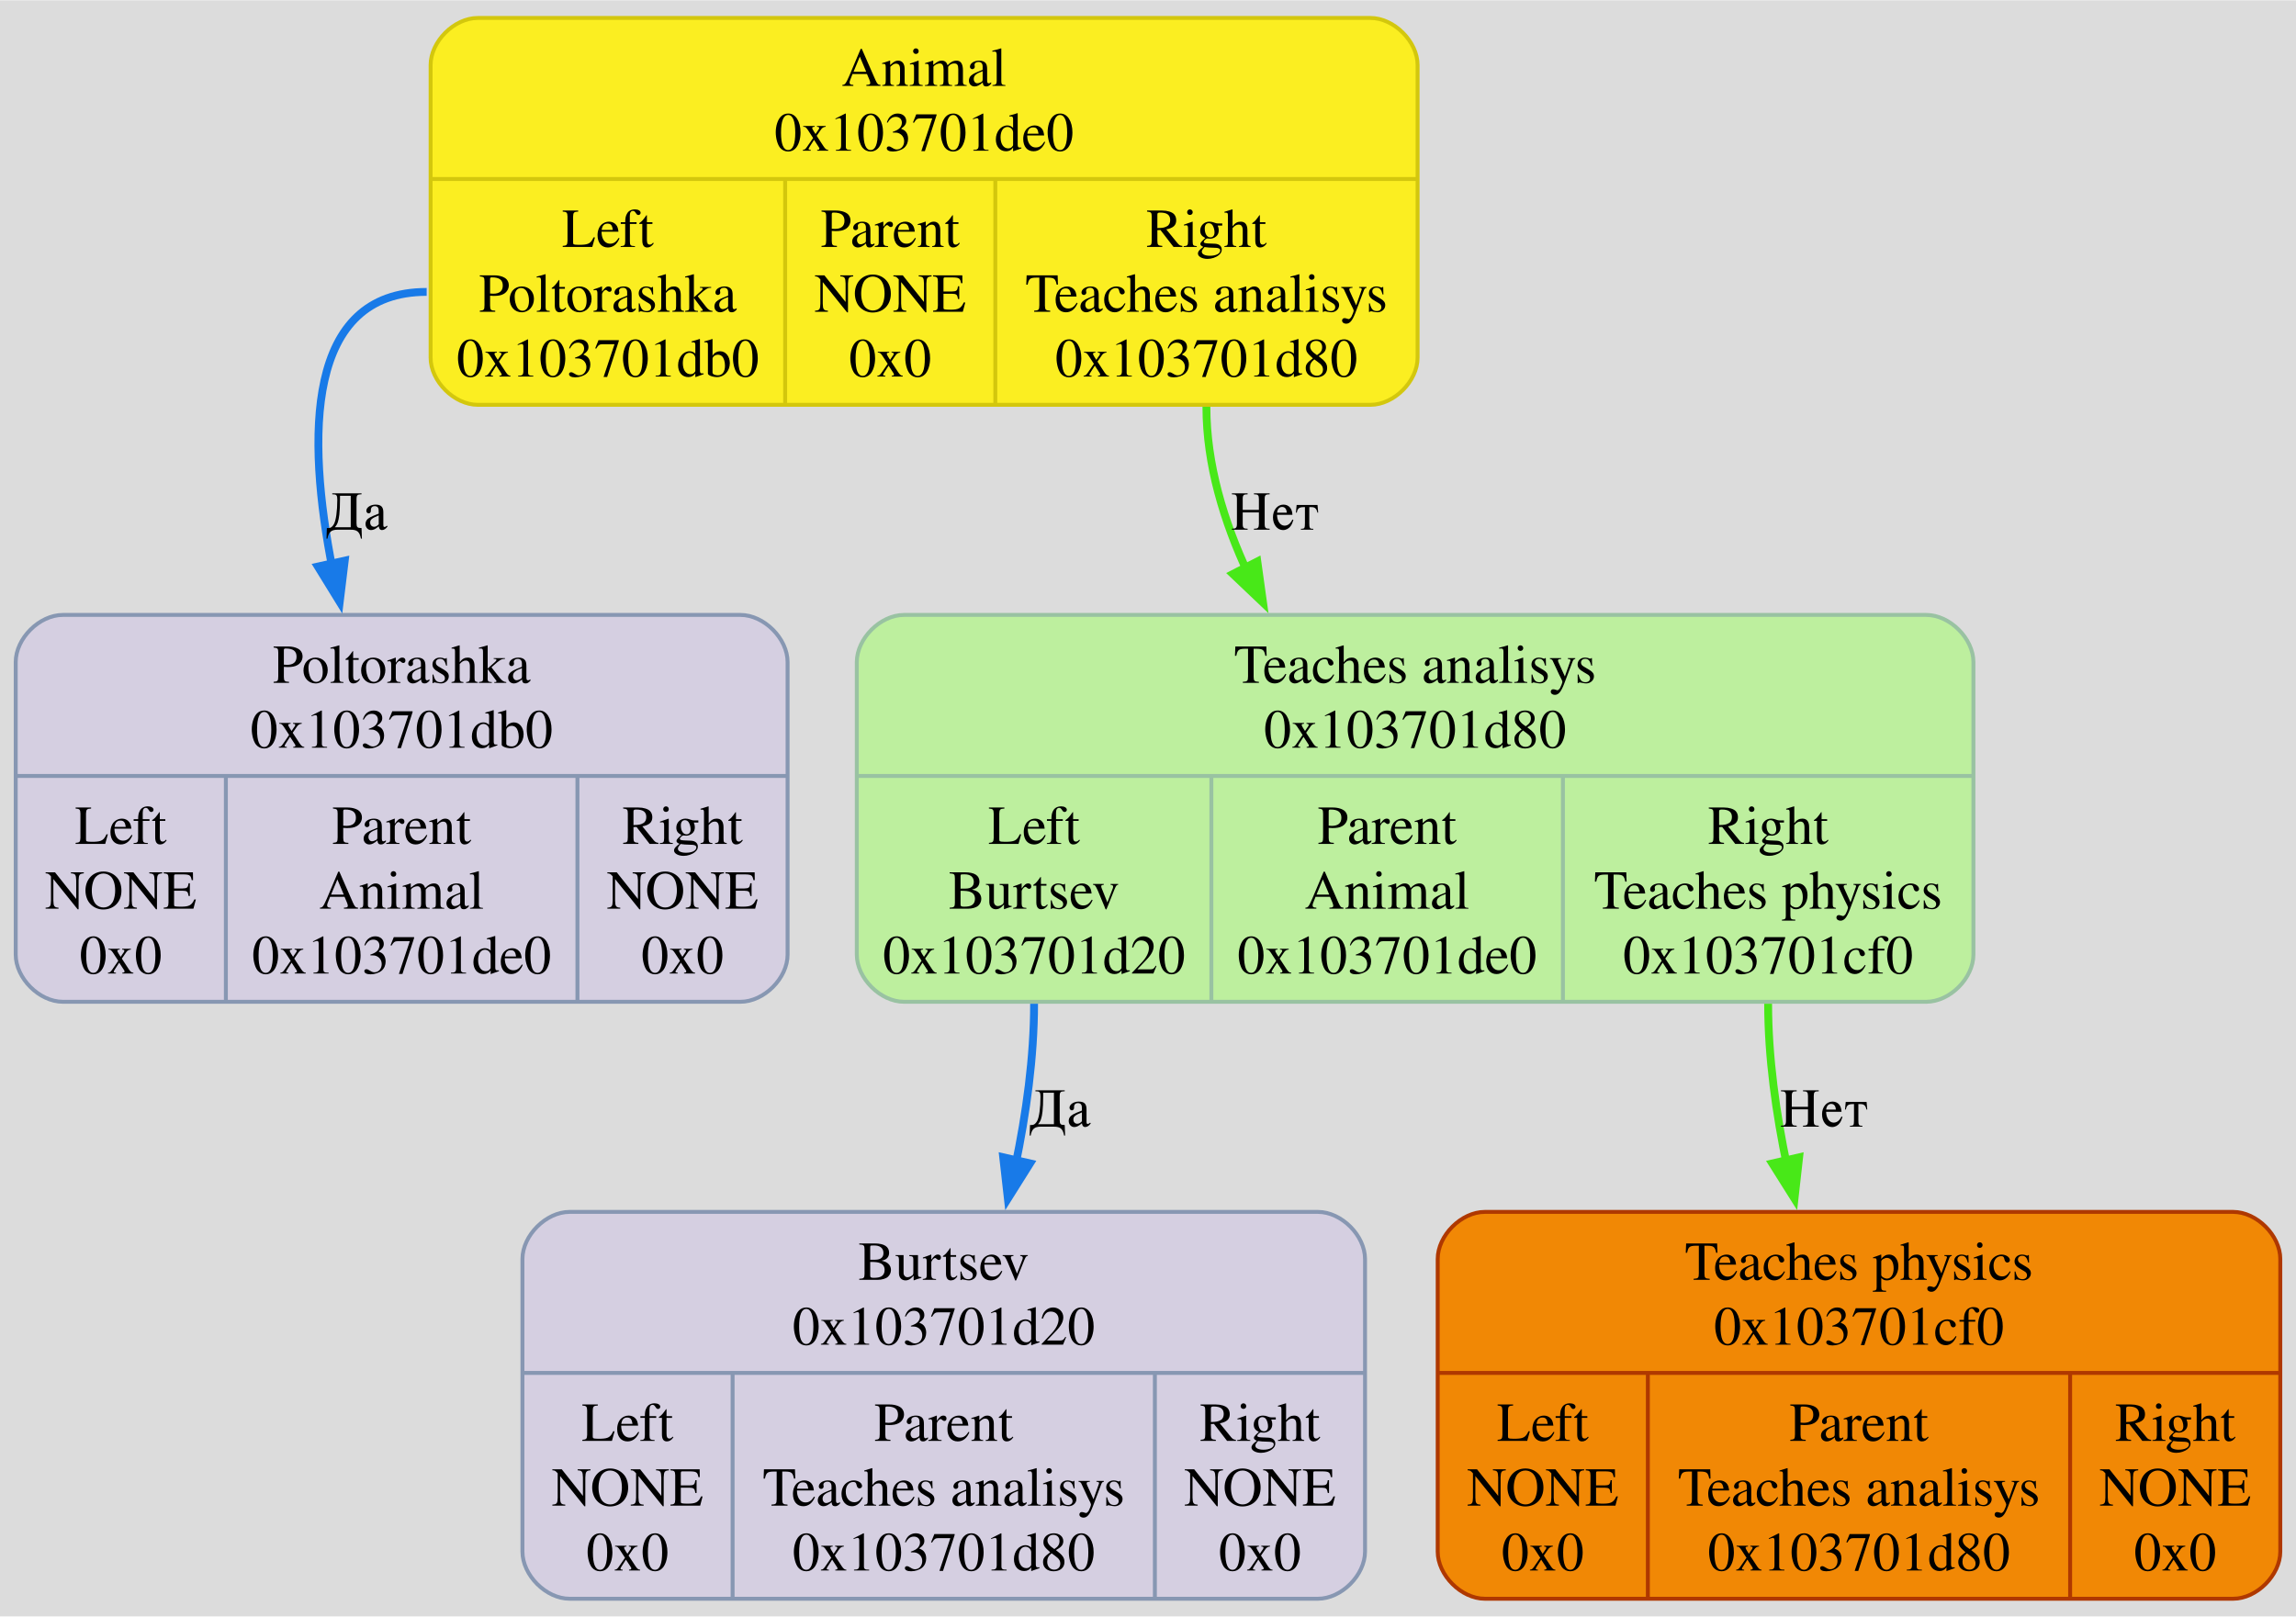
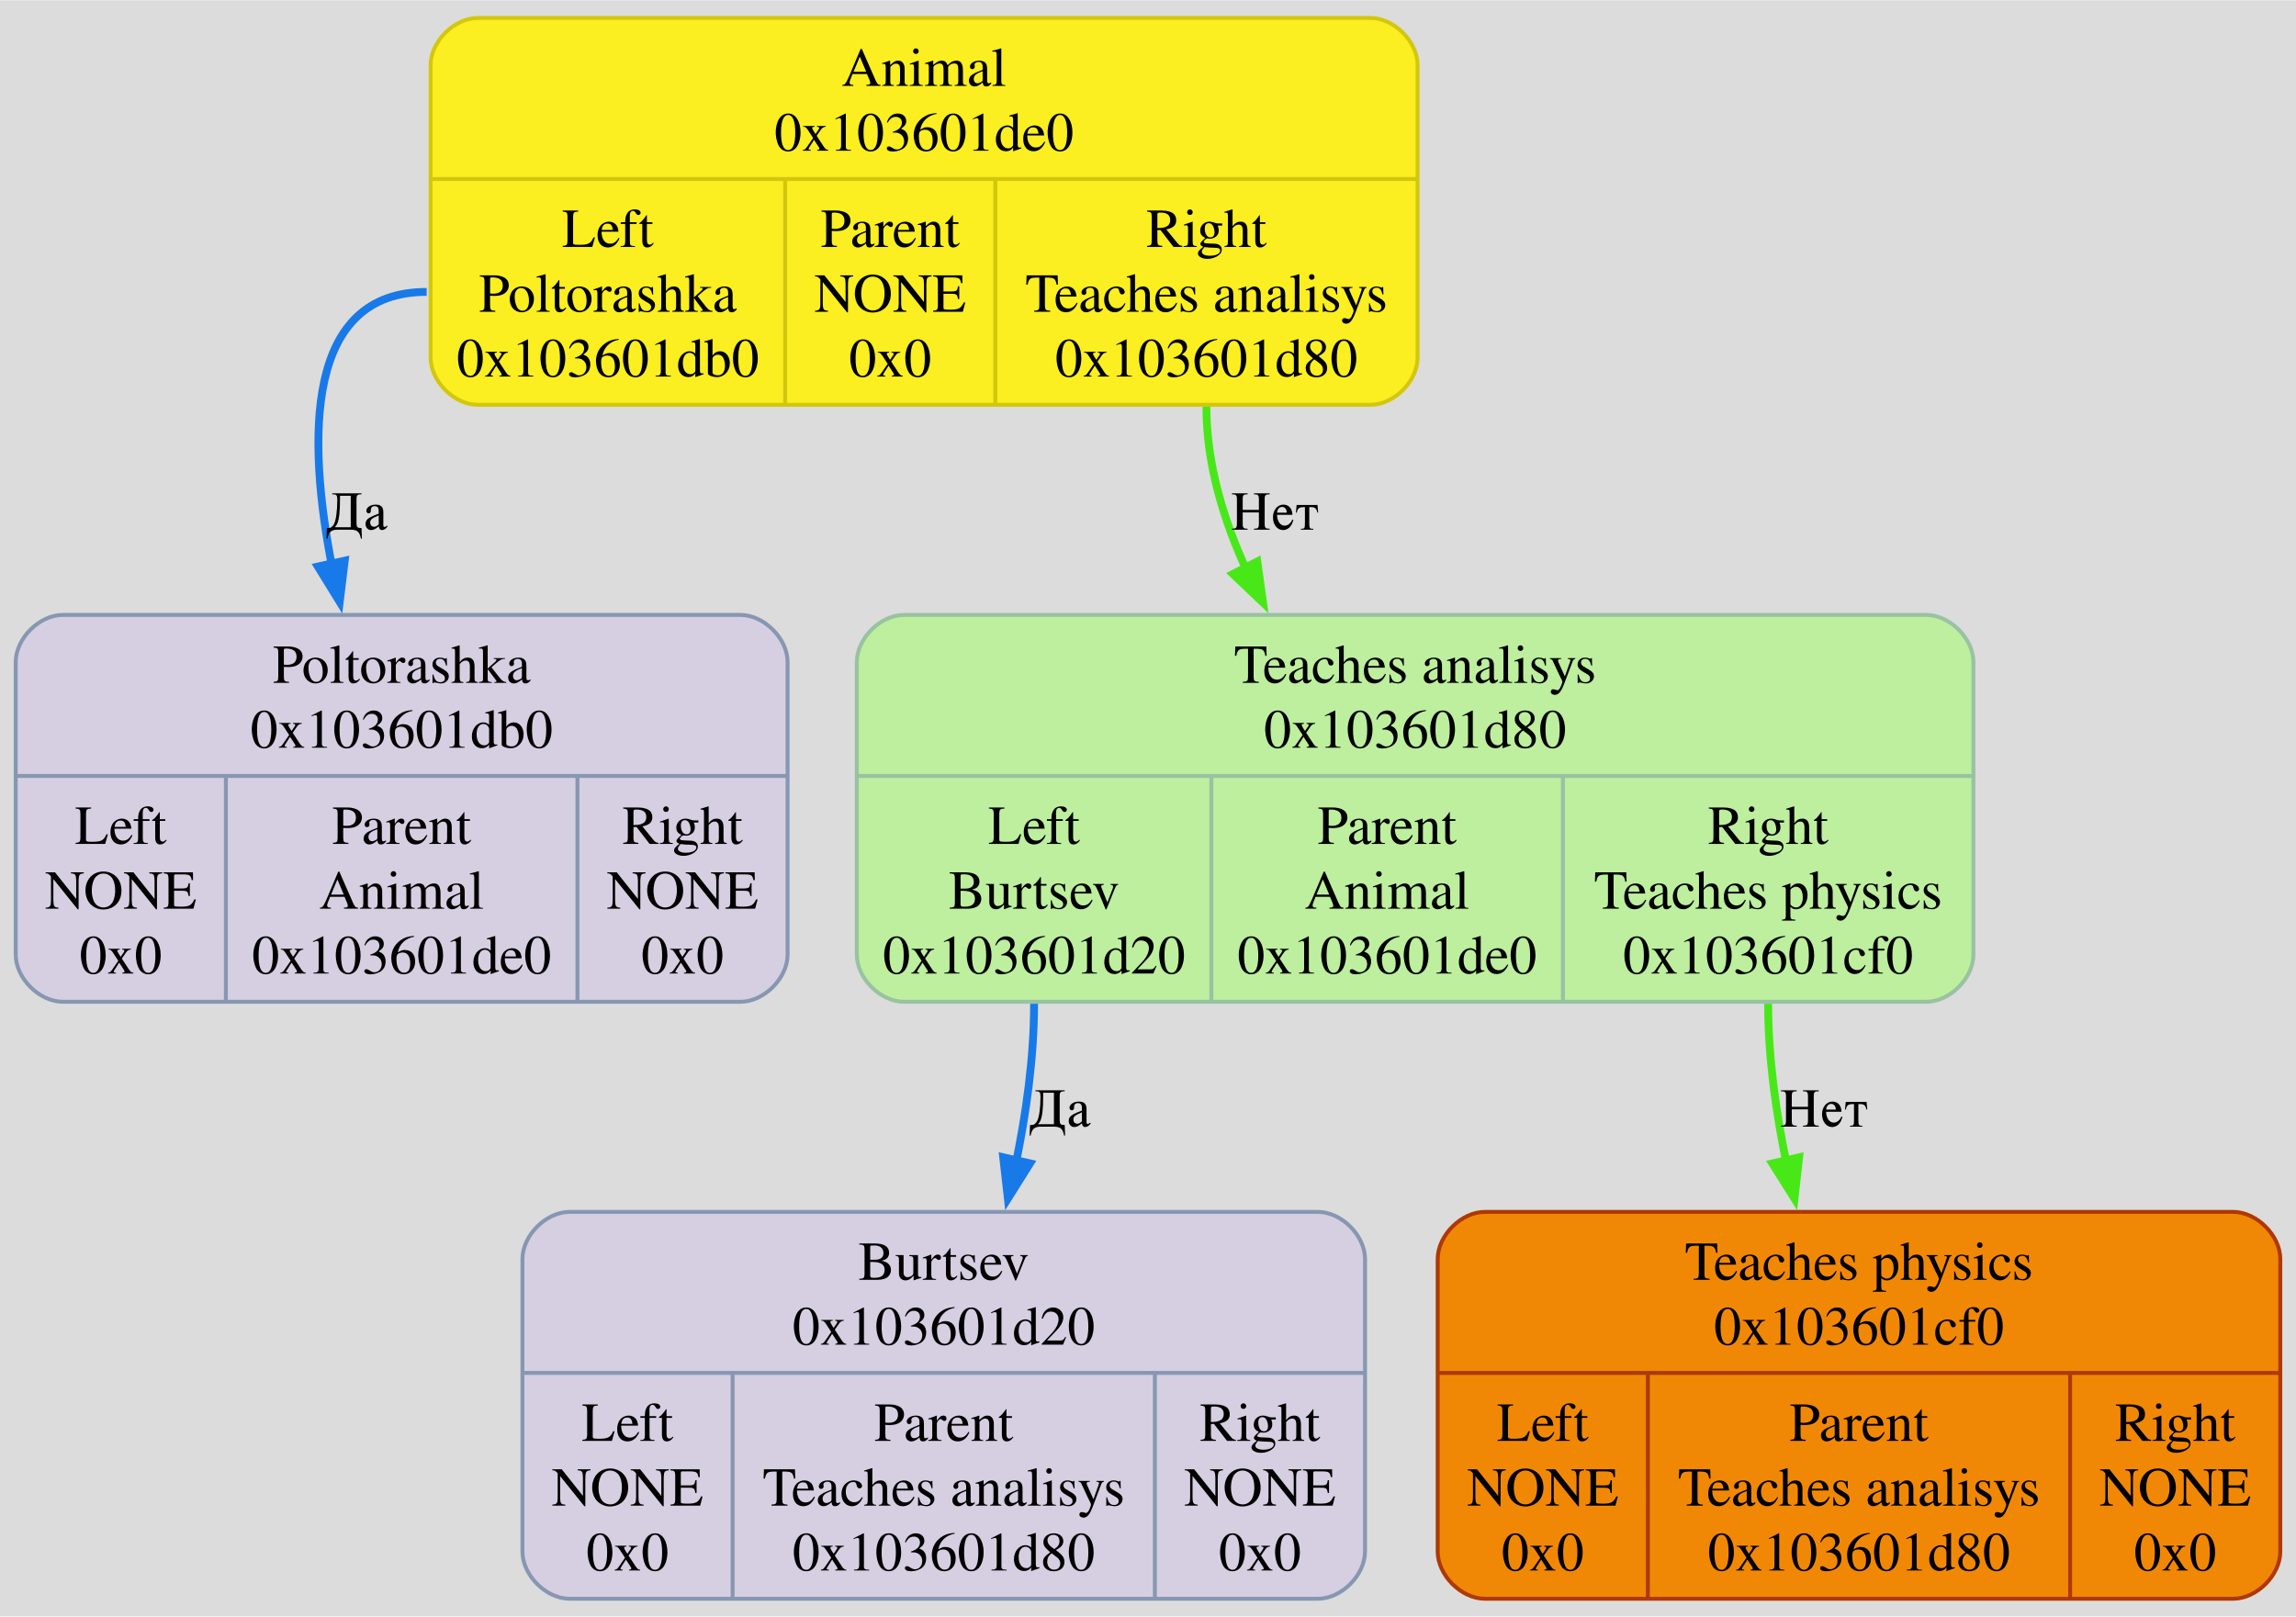
<svg xmlns="http://www.w3.org/2000/svg" width="585pt" height="412pt" viewBox="0.00 0.00 584.50 411.50">
  <g id="graph0" class="graph" transform="scale(1 1) rotate(0) translate(4 407.5)">
    <polygon fill="#dcdcdc" stroke="none" points="-4,4 -4,-407.5 580.5,-407.5 580.5,4 -4,4" />
    <g id="node1" class="node">
      <path fill="#fbee21" stroke="#d3c70d" d="M117.62,-304.5C117.62,-304.5 344.88,-304.5 344.88,-304.5 350.88,-304.5 356.88,-310.5 356.88,-316.5 356.88,-316.5 356.88,-391 356.88,-391 356.88,-397 350.88,-403 344.88,-403 344.88,-403 117.63,-403 117.63,-403 111.62,-403 105.62,-397 105.62,-391 105.62,-391 105.62,-316.5 105.62,-316.5 105.62,-310.5 111.62,-304.5 117.62,-304.5" />
      <text text-anchor="middle" x="231.25" y="-385.7" font-family="Times,serif" font-size="14.00" fill="#000000">Animal</text>
-       <text text-anchor="middle" x="231.25" y="-369.2" font-family="Times,serif" font-size="14.00" fill="#000000">0x103701de0</text>
+       <text text-anchor="middle" x="231.25" y="-369.2" font-family="Times,serif" font-size="14.00" fill="#000000">0x103601de0</text>
      <polyline fill="none" stroke="#d3c70d" points="105.62,-362 356.88,-362" />
      <text text-anchor="middle" x="150.75" y="-344.7" font-family="Times,serif" font-size="14.00" fill="#000000">Left</text>
      <text text-anchor="middle" x="150.75" y="-328.2" font-family="Times,serif" font-size="14.00" fill="#000000">Poltorashka</text>
-       <text text-anchor="middle" x="150.75" y="-311.7" font-family="Times,serif" font-size="14.00" fill="#000000">0x103701db0</text>
+       <text text-anchor="middle" x="150.75" y="-311.7" font-family="Times,serif" font-size="14.00" fill="#000000">0x103601db0</text>
      <polyline fill="none" stroke="#d3c70d" points="195.88,-304.5 195.88,-362" />
      <text text-anchor="middle" x="222.62" y="-344.7" font-family="Times,serif" font-size="14.00" fill="#000000">Parent</text>
      <text text-anchor="middle" x="222.62" y="-328.2" font-family="Times,serif" font-size="14.00" fill="#000000">NONE</text>
      <text text-anchor="middle" x="222.62" y="-311.7" font-family="Times,serif" font-size="14.00" fill="#000000">0x0</text>
      <polyline fill="none" stroke="#d3c70d" points="249.38,-304.5 249.38,-362" />
      <text text-anchor="middle" x="303.12" y="-344.7" font-family="Times,serif" font-size="14.00" fill="#000000">Right</text>
      <text text-anchor="middle" x="303.12" y="-328.2" font-family="Times,serif" font-size="14.00" fill="#000000">Teaches analisys</text>
-       <text text-anchor="middle" x="303.12" y="-311.7" font-family="Times,serif" font-size="14.00" fill="#000000">0x103701d80</text>
+       <text text-anchor="middle" x="303.12" y="-311.7" font-family="Times,serif" font-size="14.00" fill="#000000">0x103601d80</text>
    </g>
    <g id="node2" class="node">
      <path fill="#d5cfe1" stroke="#8797b2" d="M12,-152.5C12,-152.5 184.5,-152.5 184.5,-152.5 190.5,-152.5 196.5,-158.5 196.5,-164.5 196.5,-164.5 196.5,-239 196.5,-239 196.5,-245 190.5,-251 184.5,-251 184.5,-251 12,-251 12,-251 6,-251 0,-245 0,-239 0,-239 0,-164.5 0,-164.5 0,-158.5 6,-152.5 12,-152.5" />
      <text text-anchor="middle" x="98.25" y="-233.7" font-family="Times,serif" font-size="14.00" fill="#000000">Poltorashka</text>
-       <text text-anchor="middle" x="98.25" y="-217.2" font-family="Times,serif" font-size="14.00" fill="#000000">0x103701db0</text>
+       <text text-anchor="middle" x="98.25" y="-217.2" font-family="Times,serif" font-size="14.00" fill="#000000">0x103601db0</text>
      <polyline fill="none" stroke="#8797b2" points="0,-210 196.5,-210" />
      <text text-anchor="middle" x="26.75" y="-192.7" font-family="Times,serif" font-size="14.00" fill="#000000">Left</text>
      <text text-anchor="middle" x="26.75" y="-176.2" font-family="Times,serif" font-size="14.00" fill="#000000">NONE</text>
      <text text-anchor="middle" x="26.75" y="-159.7" font-family="Times,serif" font-size="14.00" fill="#000000">0x0</text>
      <polyline fill="none" stroke="#8797b2" points="53.5,-152.5 53.5,-210" />
      <text text-anchor="middle" x="98.25" y="-192.7" font-family="Times,serif" font-size="14.00" fill="#000000">Parent</text>
      <text text-anchor="middle" x="98.25" y="-176.2" font-family="Times,serif" font-size="14.00" fill="#000000">Animal</text>
-       <text text-anchor="middle" x="98.25" y="-159.7" font-family="Times,serif" font-size="14.00" fill="#000000">0x103701de0</text>
+       <text text-anchor="middle" x="98.25" y="-159.7" font-family="Times,serif" font-size="14.00" fill="#000000">0x103601de0</text>
      <polyline fill="none" stroke="#8797b2" points="143,-152.5 143,-210" />
      <text text-anchor="middle" x="169.75" y="-192.7" font-family="Times,serif" font-size="14.00" fill="#000000">Right</text>
      <text text-anchor="middle" x="169.75" y="-176.2" font-family="Times,serif" font-size="14.00" fill="#000000">NONE</text>
      <text text-anchor="middle" x="169.75" y="-159.7" font-family="Times,serif" font-size="14.00" fill="#000000">0x0</text>
    </g>
    <g id="edge1" class="edge">
      <path fill="none" stroke="#187ae8" stroke-width="2" d="M104.62,-333.25C73.92,-333.25 73.9,-296.77 80.71,-262.38" />
      <polygon fill="#187ae8" stroke="#187ae8" stroke-width="2" points="83.76,-264.82 82.48,-254.3 76.92,-263.32 83.76,-264.82" />
      <text text-anchor="middle" x="86.89" y="-272.7" font-family="Times,serif" font-size="14.00">Да</text>
    </g>
    <g id="node4" class="node">
      <path fill="#bdef9e" stroke="#99c2a2" d="M226.12,-152.5C226.12,-152.5 486.38,-152.5 486.38,-152.5 492.38,-152.5 498.38,-158.5 498.38,-164.5 498.38,-164.5 498.38,-239 498.38,-239 498.38,-245 492.38,-251 486.38,-251 486.38,-251 226.12,-251 226.12,-251 220.12,-251 214.12,-245 214.12,-239 214.12,-239 214.12,-164.5 214.12,-164.5 214.12,-158.5 220.12,-152.5 226.12,-152.5" />
      <text text-anchor="middle" x="356.25" y="-233.7" font-family="Times,serif" font-size="14.00" fill="#000000">Teaches analisys</text>
-       <text text-anchor="middle" x="356.25" y="-217.2" font-family="Times,serif" font-size="14.00" fill="#000000">0x103701d80</text>
+       <text text-anchor="middle" x="356.25" y="-217.2" font-family="Times,serif" font-size="14.00" fill="#000000">0x103601d80</text>
      <polyline fill="none" stroke="#99c2a2" points="214.12,-210 498.38,-210" />
      <text text-anchor="middle" x="259.25" y="-192.7" font-family="Times,serif" font-size="14.00" fill="#000000">Left</text>
      <text text-anchor="middle" x="259.25" y="-176.2" font-family="Times,serif" font-size="14.00" fill="#000000">Burtsev</text>
-       <text text-anchor="middle" x="259.25" y="-159.7" font-family="Times,serif" font-size="14.00" fill="#000000">0x103701d20</text>
+       <text text-anchor="middle" x="259.25" y="-159.7" font-family="Times,serif" font-size="14.00" fill="#000000">0x103601d20</text>
      <polyline fill="none" stroke="#99c2a2" points="304.38,-152.5 304.38,-210" />
      <text text-anchor="middle" x="349.12" y="-192.7" font-family="Times,serif" font-size="14.00" fill="#000000">Parent</text>
      <text text-anchor="middle" x="349.12" y="-176.2" font-family="Times,serif" font-size="14.00" fill="#000000">Animal</text>
-       <text text-anchor="middle" x="349.12" y="-159.7" font-family="Times,serif" font-size="14.00" fill="#000000">0x103701de0</text>
+       <text text-anchor="middle" x="349.12" y="-159.7" font-family="Times,serif" font-size="14.00" fill="#000000">0x103601de0</text>
      <polyline fill="none" stroke="#99c2a2" points="393.88,-152.5 393.88,-210" />
      <text text-anchor="middle" x="446.12" y="-192.7" font-family="Times,serif" font-size="14.00" fill="#000000">Right</text>
      <text text-anchor="middle" x="446.12" y="-176.2" font-family="Times,serif" font-size="14.00" fill="#000000">Teaches physics</text>
-       <text text-anchor="middle" x="446.12" y="-159.7" font-family="Times,serif" font-size="14.00" fill="#000000">0x103701cf0</text>
+       <text text-anchor="middle" x="446.12" y="-159.7" font-family="Times,serif" font-size="14.00" fill="#000000">0x103601cf0</text>
    </g>
    <g id="edge4" class="edge">
      <path fill="none" stroke="#48e818" stroke-width="2" d="M303.12,-304C303.12,-289.37 307.53,-274.77 313.8,-261.39" />
      <polygon fill="#48e818" stroke="#48e818" stroke-width="2" points="316.08,-264.61 317.54,-254.12 309.86,-261.42 316.08,-264.61" />
      <text text-anchor="middle" x="320.58" y="-272.7" font-family="Times,serif" font-size="14.00">Нет</text>
    </g>
    <g id="node3" class="node">
      <path fill="#f18805" stroke="#af3800" d="M374,-0.5C374,-0.5 564.5,-0.5 564.5,-0.5 570.5,-0.5 576.5,-6.5 576.5,-12.5 576.5,-12.5 576.5,-87 576.5,-87 576.5,-93 570.5,-99 564.5,-99 564.5,-99 374,-99 374,-99 368,-99 362,-93 362,-87 362,-87 362,-12.5 362,-12.5 362,-6.5 368,-0.5 374,-0.5" />
      <text text-anchor="middle" x="469.25" y="-81.7" font-family="Times,serif" font-size="14.00" fill="#000000">Teaches physics</text>
-       <text text-anchor="middle" x="469.25" y="-65.2" font-family="Times,serif" font-size="14.00" fill="#000000">0x103701cf0</text>
+       <text text-anchor="middle" x="469.25" y="-65.2" font-family="Times,serif" font-size="14.00" fill="#000000">0x103601cf0</text>
      <polyline fill="none" stroke="#af3800" points="362,-58 576.5,-58" />
      <text text-anchor="middle" x="388.75" y="-40.7" font-family="Times,serif" font-size="14.00" fill="#000000">Left</text>
      <text text-anchor="middle" x="388.75" y="-24.2" font-family="Times,serif" font-size="14.00" fill="#000000">NONE</text>
      <text text-anchor="middle" x="388.75" y="-7.7" font-family="Times,serif" font-size="14.00" fill="#000000">0x0</text>
      <polyline fill="none" stroke="#af3800" points="415.5,-0.5 415.5,-58" />
      <text text-anchor="middle" x="469.25" y="-40.7" font-family="Times,serif" font-size="14.00" fill="#000000">Parent</text>
      <text text-anchor="middle" x="469.25" y="-24.2" font-family="Times,serif" font-size="14.00" fill="#000000">Teaches analisys</text>
-       <text text-anchor="middle" x="469.25" y="-7.7" font-family="Times,serif" font-size="14.00" fill="#000000">0x103701d80</text>
+       <text text-anchor="middle" x="469.25" y="-7.7" font-family="Times,serif" font-size="14.00" fill="#000000">0x103601d80</text>
      <polyline fill="none" stroke="#af3800" points="523,-0.5 523,-58" />
      <text text-anchor="middle" x="549.75" y="-40.7" font-family="Times,serif" font-size="14.00" fill="#000000">Right</text>
      <text text-anchor="middle" x="549.75" y="-24.2" font-family="Times,serif" font-size="14.00" fill="#000000">NONE</text>
      <text text-anchor="middle" x="549.75" y="-7.7" font-family="Times,serif" font-size="14.00" fill="#000000">0x0</text>
    </g>
    <g id="edge3" class="edge">
      <path fill="none" stroke="#48e818" stroke-width="2" d="M446.12,-152C446.12,-138.41 448.13,-124.04 450.96,-110.53" />
      <polygon fill="#48e818" stroke="#48e818" stroke-width="2" points="454.01,-112.9 452.83,-102.37 447.18,-111.34 454.01,-112.9" />
      <text text-anchor="middle" x="460.36" y="-120.7" font-family="Times,serif" font-size="14.00">Нет</text>
    </g>
    <g id="node5" class="node">
      <path fill="#d5cfe1" stroke="#8797b2" d="M141,-0.5C141,-0.5 331.5,-0.5 331.5,-0.5 337.5,-0.5 343.5,-6.5 343.5,-12.5 343.5,-12.5 343.5,-87 343.5,-87 343.5,-93 337.5,-99 331.5,-99 331.5,-99 141,-99 141,-99 135,-99 129,-93 129,-87 129,-87 129,-12.5 129,-12.5 129,-6.5 135,-0.5 141,-0.5" />
      <text text-anchor="middle" x="236.25" y="-81.7" font-family="Times,serif" font-size="14.00" fill="#000000">Burtsev</text>
-       <text text-anchor="middle" x="236.25" y="-65.2" font-family="Times,serif" font-size="14.00" fill="#000000">0x103701d20</text>
+       <text text-anchor="middle" x="236.25" y="-65.2" font-family="Times,serif" font-size="14.00" fill="#000000">0x103601d20</text>
      <polyline fill="none" stroke="#8797b2" points="129,-58 343.5,-58" />
      <text text-anchor="middle" x="155.75" y="-40.7" font-family="Times,serif" font-size="14.00" fill="#000000">Left</text>
      <text text-anchor="middle" x="155.75" y="-24.2" font-family="Times,serif" font-size="14.00" fill="#000000">NONE</text>
      <text text-anchor="middle" x="155.75" y="-7.7" font-family="Times,serif" font-size="14.00" fill="#000000">0x0</text>
      <polyline fill="none" stroke="#8797b2" points="182.5,-0.5 182.5,-58" />
      <text text-anchor="middle" x="236.25" y="-40.7" font-family="Times,serif" font-size="14.00" fill="#000000">Parent</text>
      <text text-anchor="middle" x="236.25" y="-24.2" font-family="Times,serif" font-size="14.00" fill="#000000">Teaches analisys</text>
-       <text text-anchor="middle" x="236.25" y="-7.7" font-family="Times,serif" font-size="14.00" fill="#000000">0x103701d80</text>
+       <text text-anchor="middle" x="236.25" y="-7.7" font-family="Times,serif" font-size="14.00" fill="#000000">0x103601d80</text>
      <polyline fill="none" stroke="#8797b2" points="290,-0.5 290,-58" />
      <text text-anchor="middle" x="316.75" y="-40.7" font-family="Times,serif" font-size="14.00" fill="#000000">Right</text>
      <text text-anchor="middle" x="316.75" y="-24.2" font-family="Times,serif" font-size="14.00" fill="#000000">NONE</text>
      <text text-anchor="middle" x="316.75" y="-7.7" font-family="Times,serif" font-size="14.00" fill="#000000">0x0</text>
    </g>
    <g id="edge2" class="edge">
      <path fill="none" stroke="#187ae8" stroke-width="2" d="M259.25,-152C259.25,-138.41 257.26,-124.04 254.44,-110.54" />
      <polygon fill="#187ae8" stroke="#187ae8" stroke-width="2" points="258.22,-111.35 252.58,-102.38 251.39,-112.91 258.22,-111.35" />
      <text text-anchor="middle" x="265.9" y="-120.7" font-family="Times,serif" font-size="14.00">Да</text>
    </g>
  </g>
</svg>
